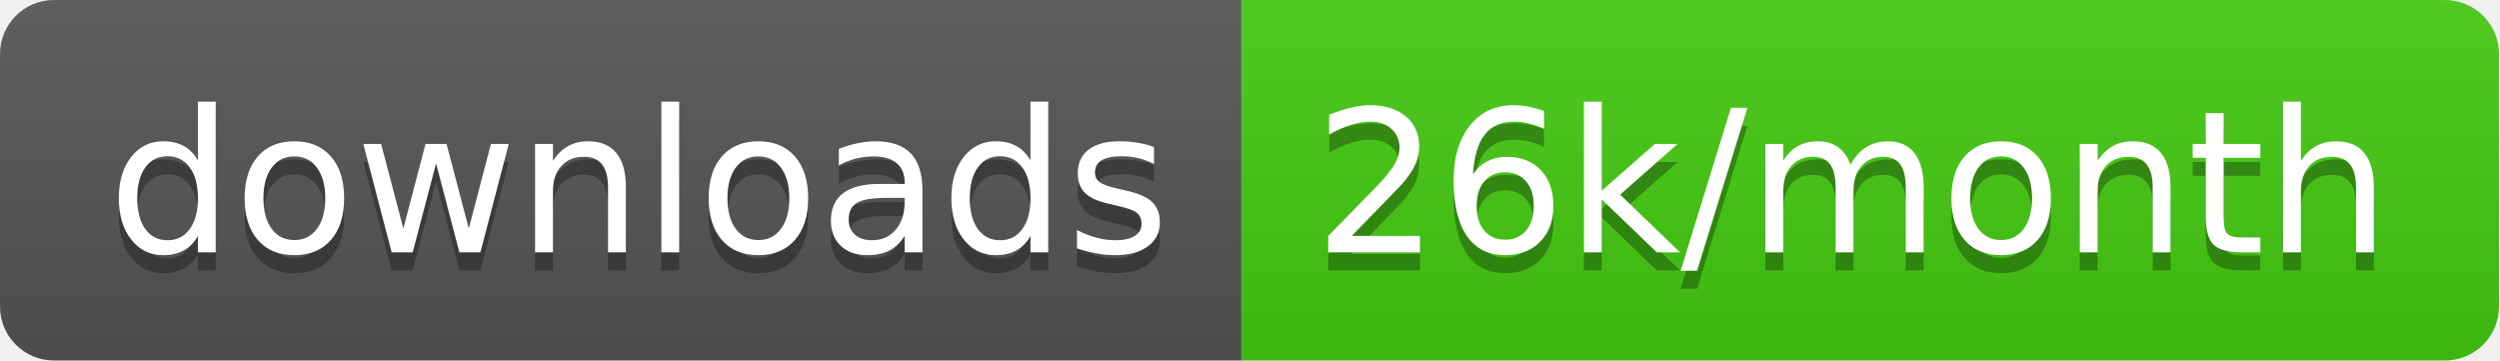
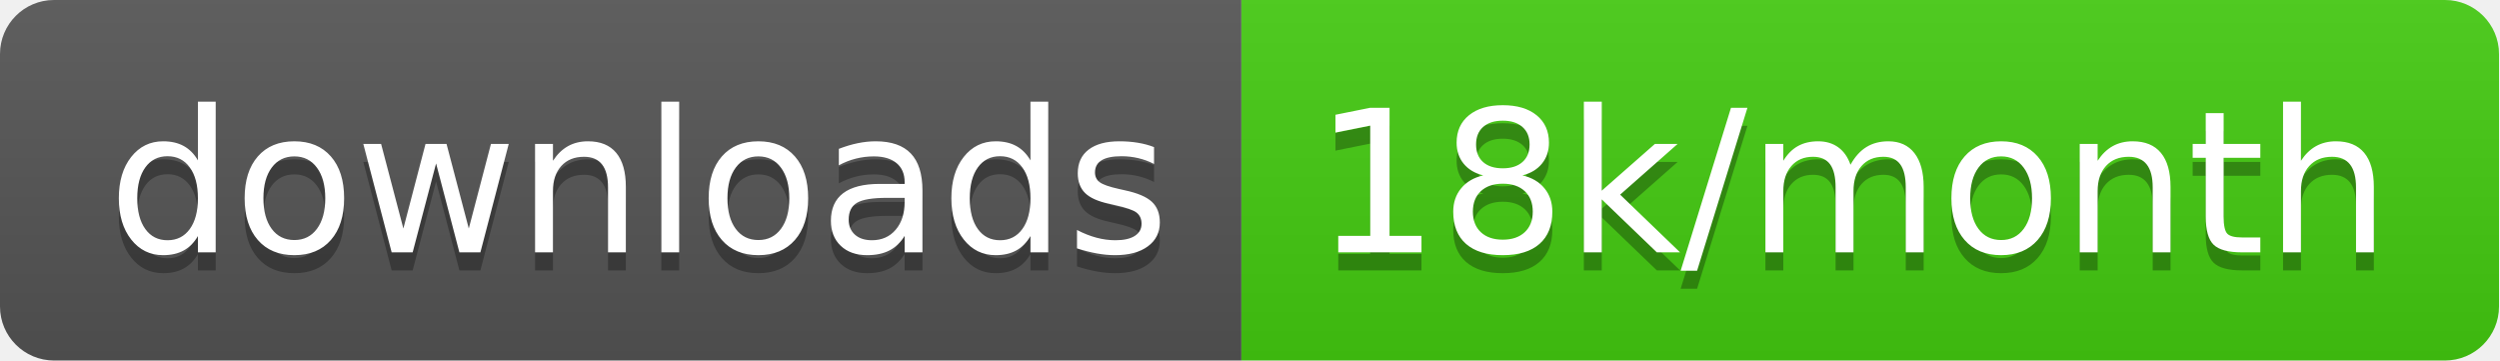
<svg xmlns="http://www.w3.org/2000/svg" width="138.7" height="20">
  <linearGradient id="smooth" x2="0" y2="100%">
    <stop offset="0" stop-color="#bbb" stop-opacity=".1" />
    <stop offset="1" stop-opacity=".1" />
  </linearGradient>
  <clipPath id="round">
    <rect width="138.7" height="20" rx="3" fill="#fff" />
  </clipPath>
  <g clip-path="url(#round)">
    <rect width="68.9" height="20" fill="#555" />
    <rect x="68.9" width="69.8" height="20" fill="#4c1" />
    <rect width="138.7" height="20" fill="url(#smooth)" />
  </g>
  <g fill="#fff" text-anchor="middle" font-family="DejaVu Sans,Verdana,Geneva,sans-serif" font-size="110">
    <text x="354.5" y="150" fill="#010101" fill-opacity=".3" transform="scale(0.1)" textLength="589.0" lengthAdjust="spacing">downloads</text>
    <text x="354.5" y="140" transform="scale(0.1)" textLength="589.0" lengthAdjust="spacing">downloads</text>
-     <text x="1028.0" y="150" fill="#010101" fill-opacity=".3" transform="scale(0.1)" textLength="598.0" lengthAdjust="spacing">26k/month</text>
-     <text x="1028.0" y="140" transform="scale(0.1)" textLength="598.0" lengthAdjust="spacing">26k/month</text>
+     <text x="1028.0" y="150" fill="#010101" fill-opacity=".3" transform="scale(0.1)" textLength="598.0" lengthAdjust="spacing">18k/month</text>
+     <text x="1028.0" y="140" transform="scale(0.1)" textLength="598.0" lengthAdjust="spacing">18k/month</text>
  </g>
</svg>
